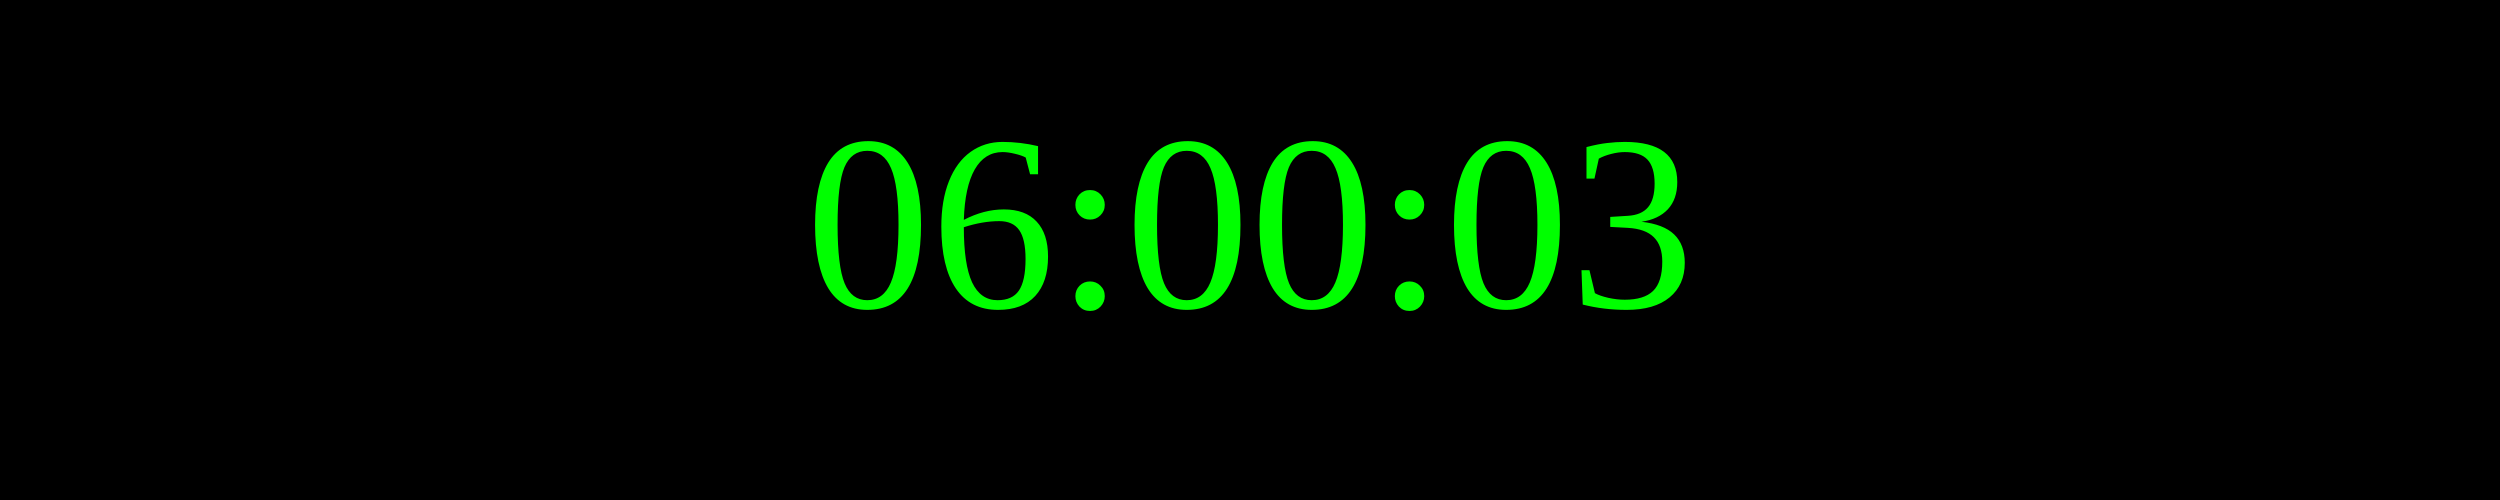
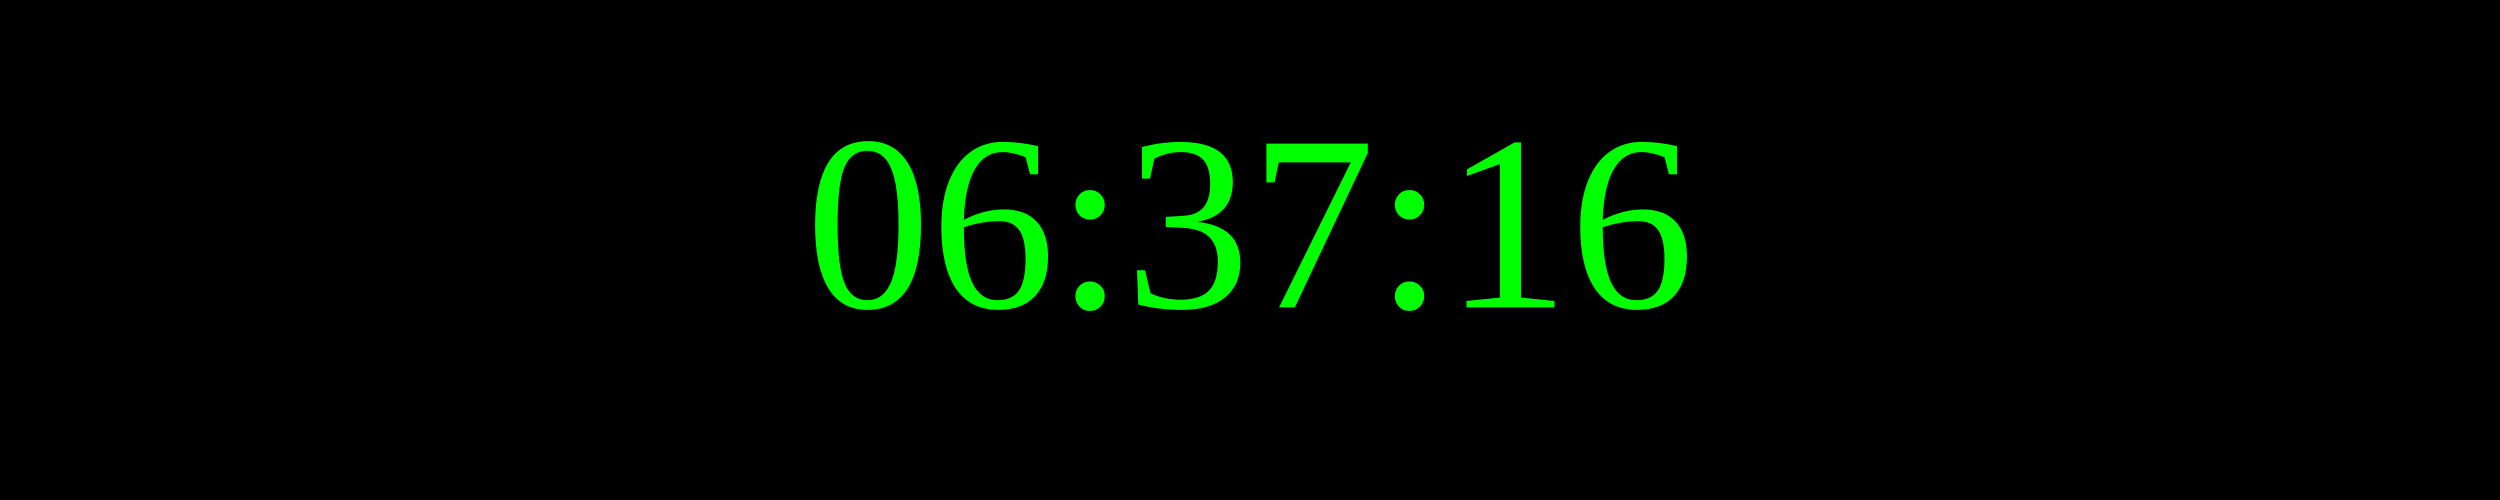
<svg xmlns="http://www.w3.org/2000/svg" width="250" height="50">
  <rect width="100%" height="100%" fill="black" />
  <text x="50%" y="50%" font-size="25" fill="lime" text-anchor="middle" dominant-baseline="middle">
- 06:00:03
+ 06:37:16
</text>
</svg>
